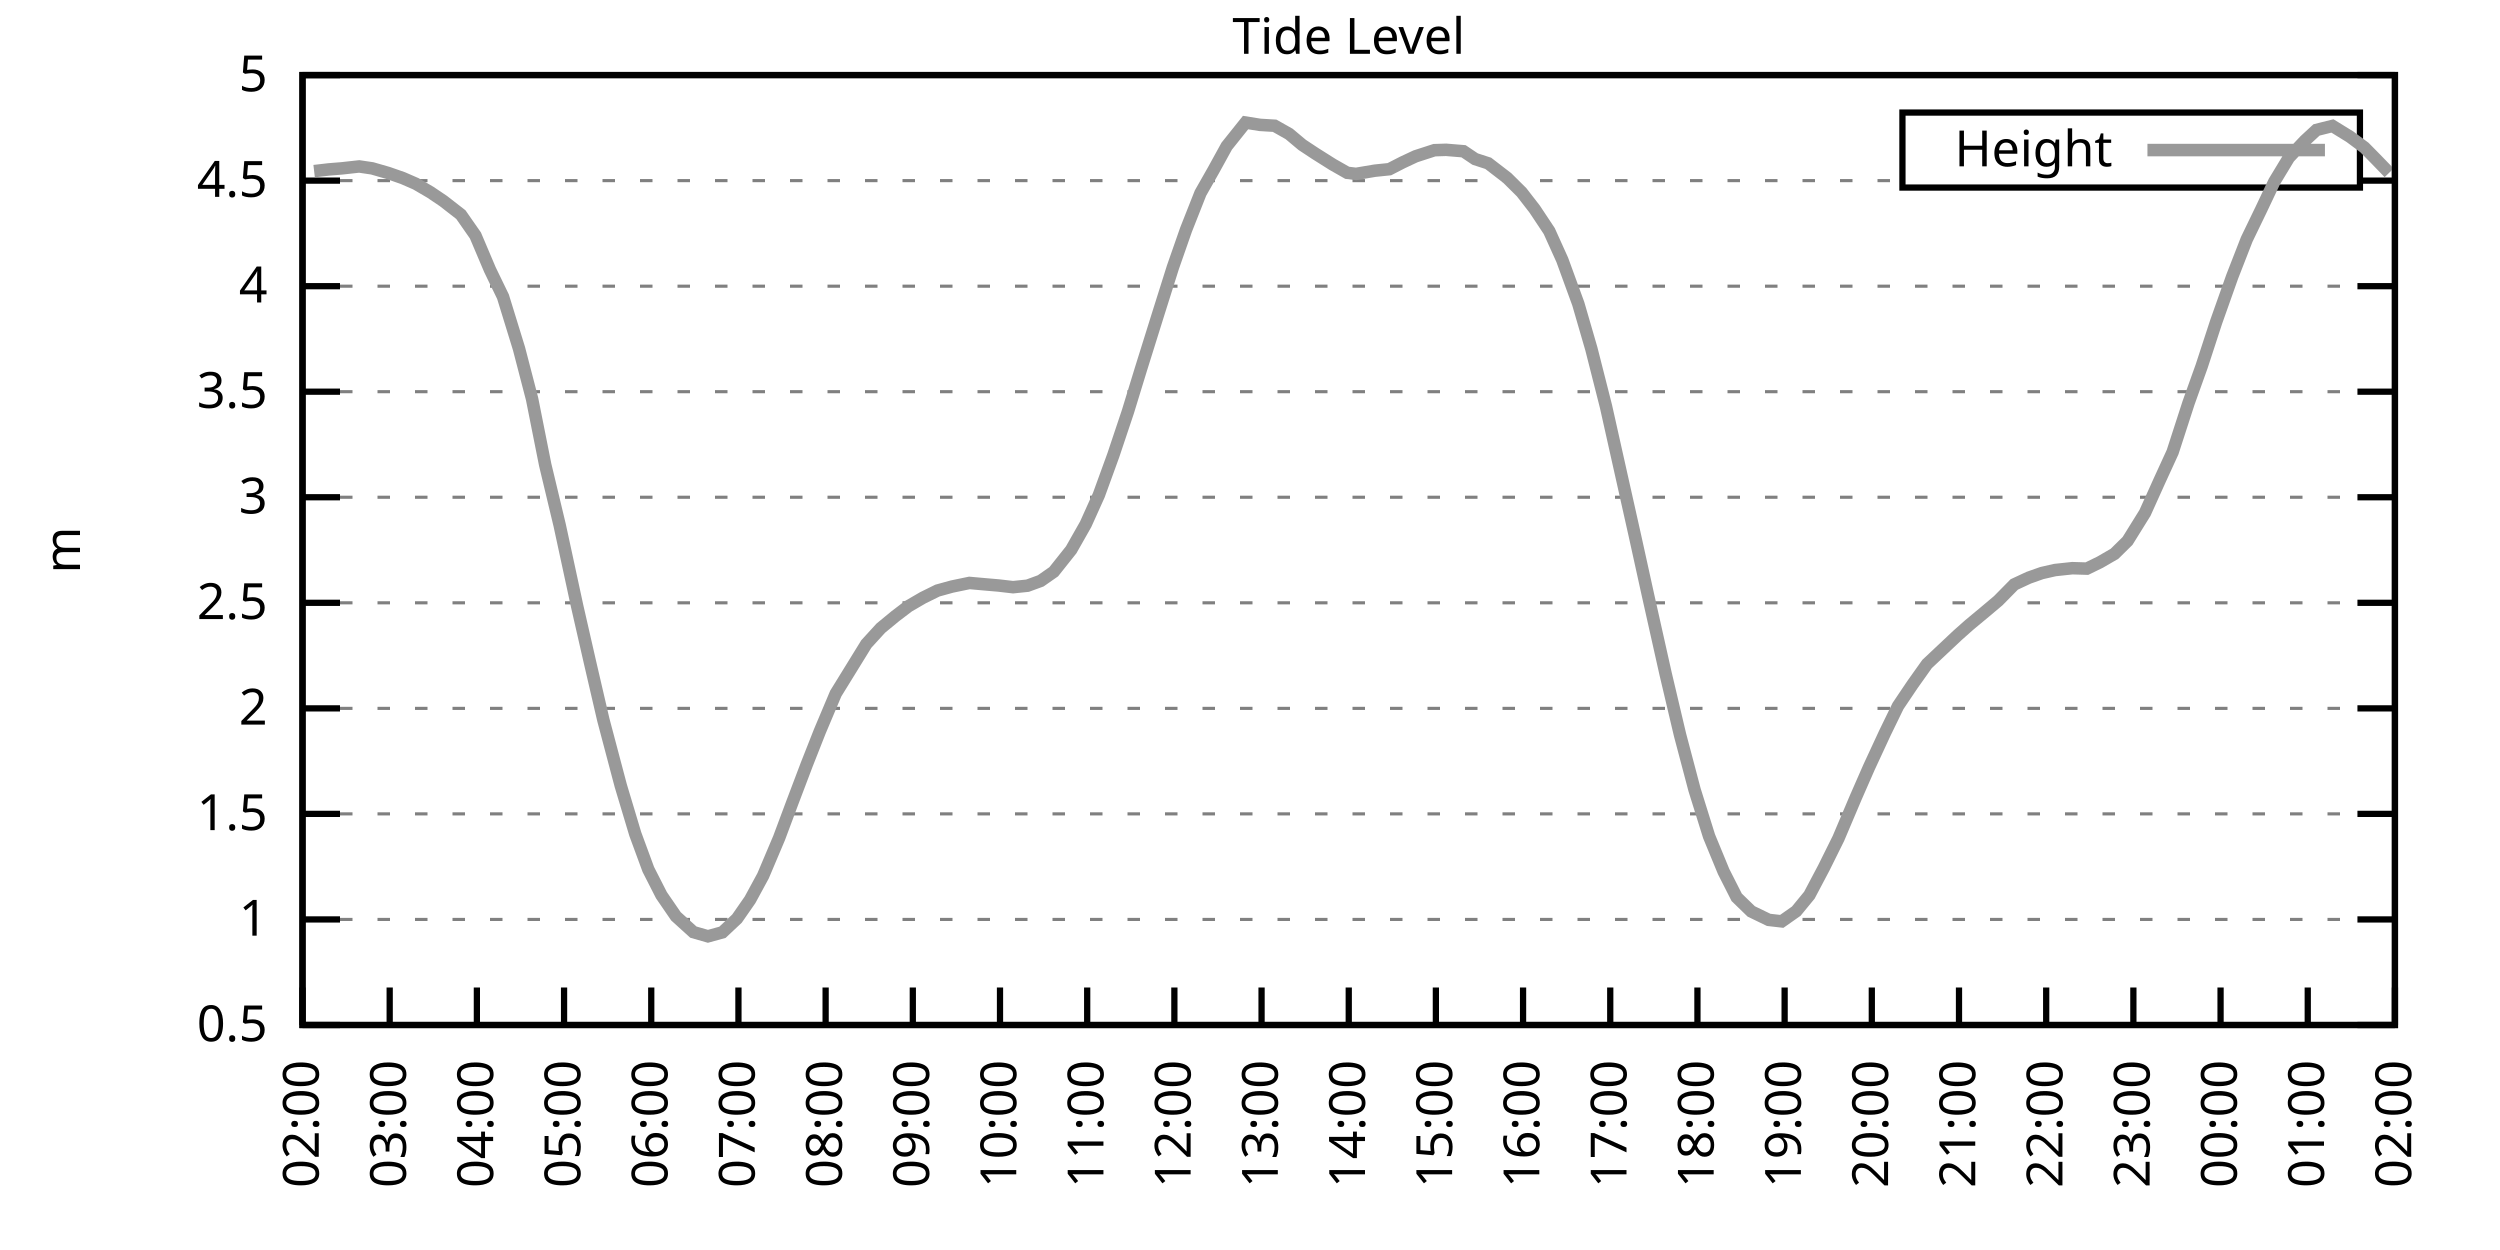
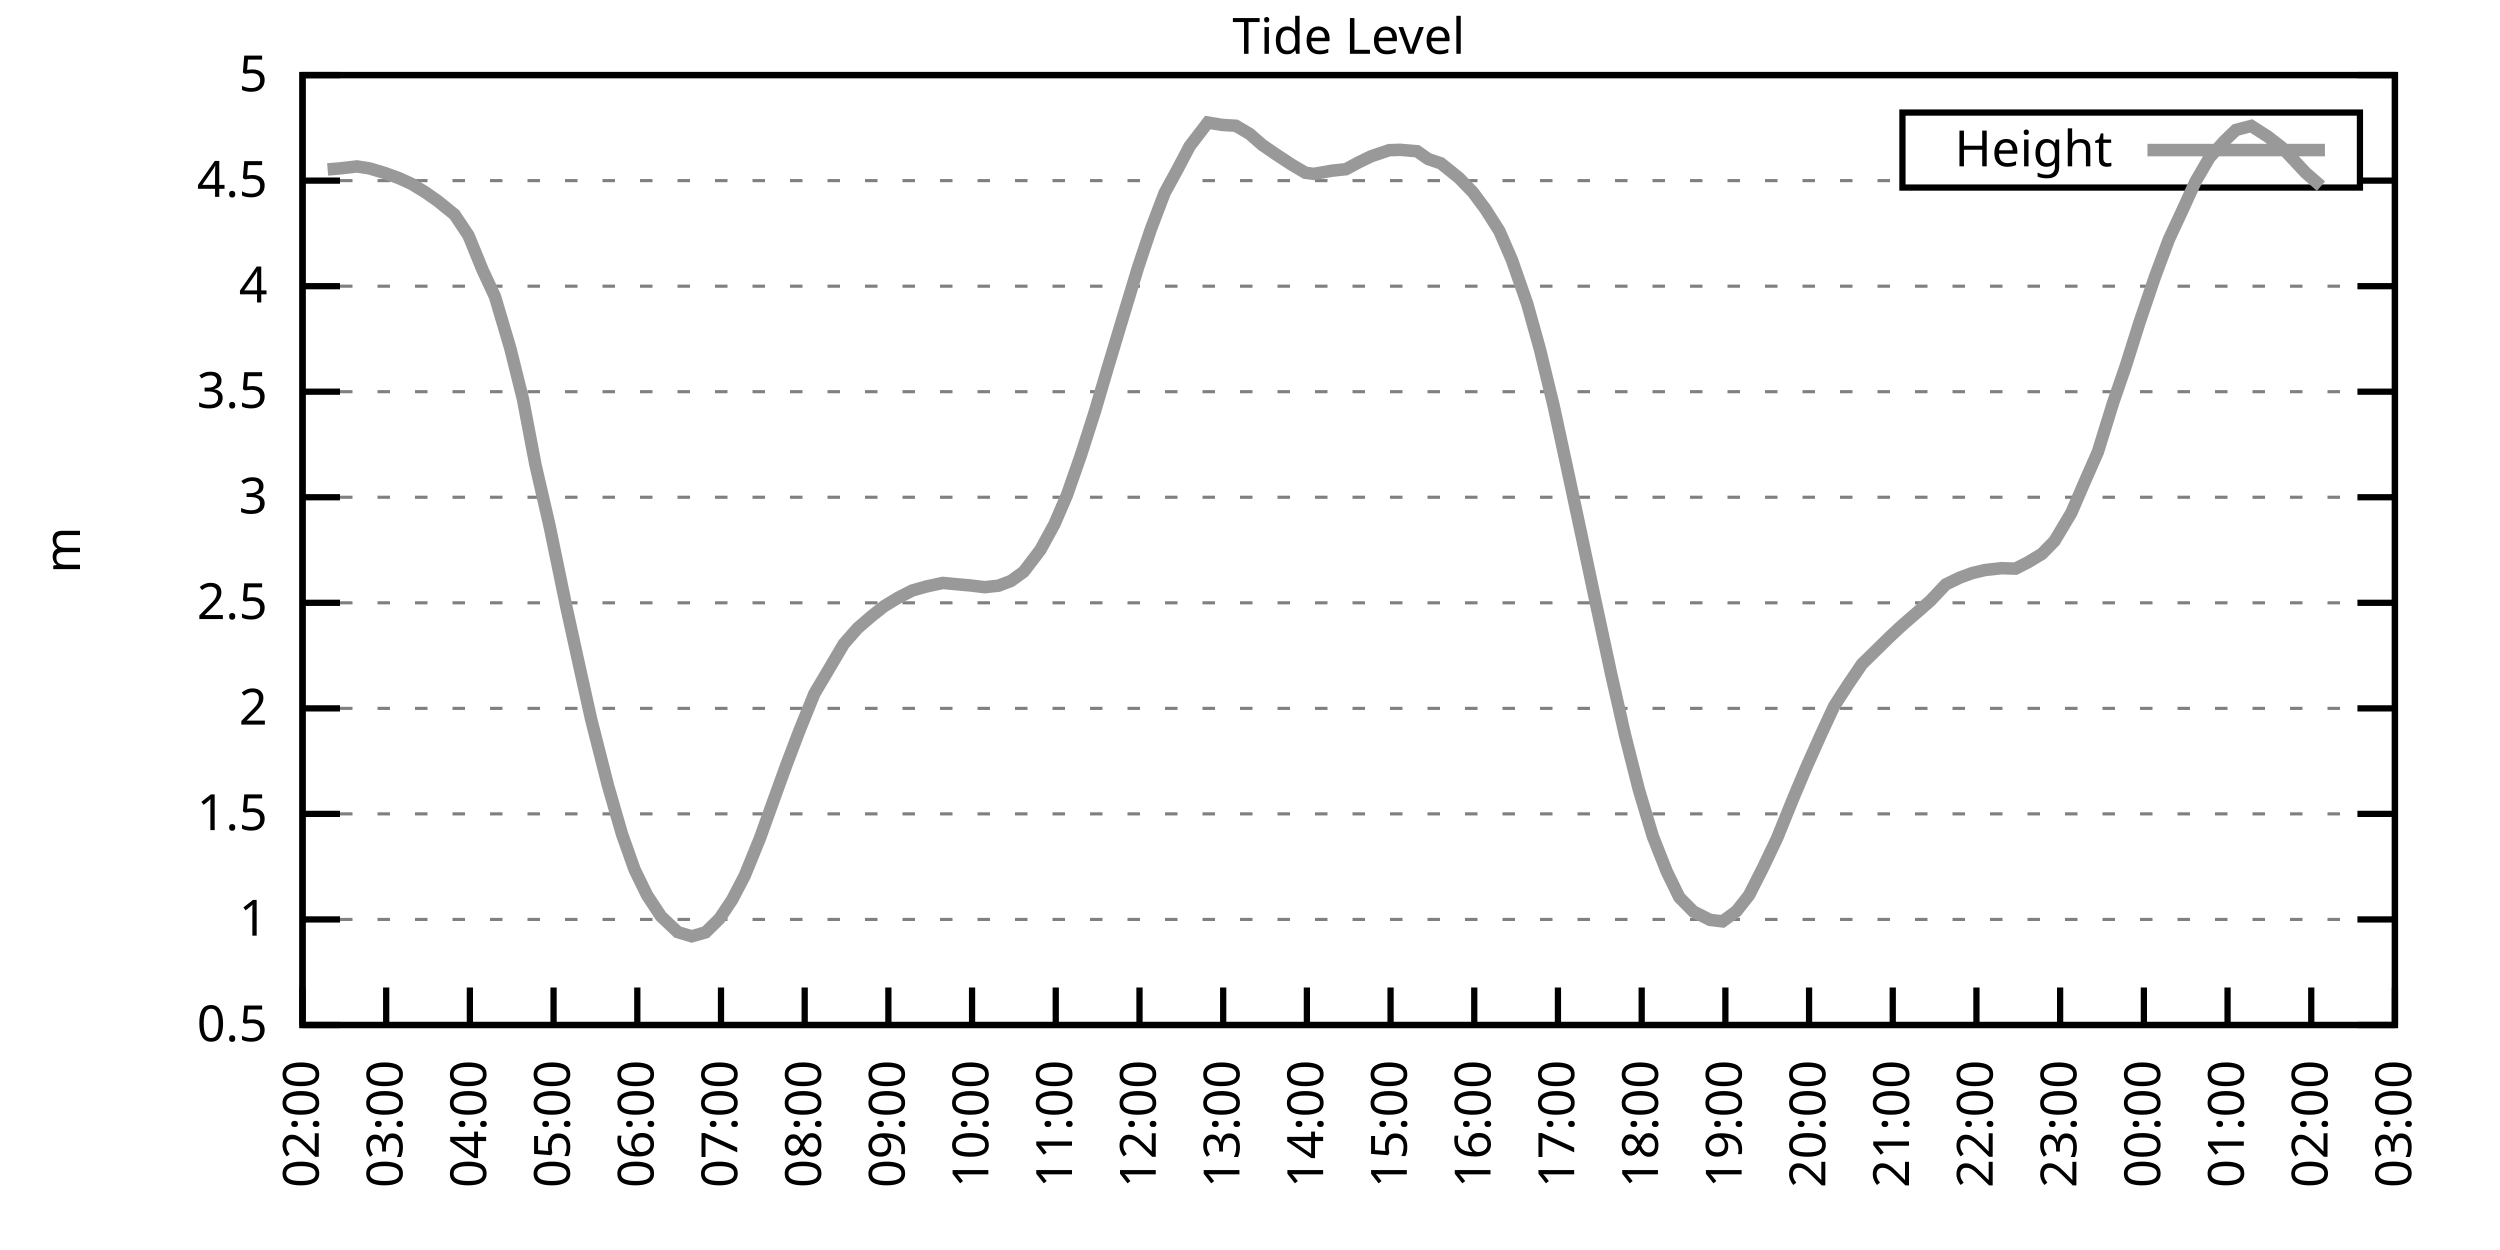
<svg xmlns="http://www.w3.org/2000/svg" xmlns:xlink="http://www.w3.org/1999/xlink" width="400" height="200" viewBox="0 0 400 200">
  <g id="gnuplot_canvas">
    <rect x="0" y="0" width="400" height="200" fill="none" />
    <defs>
      <circle id="gpDot" r="0.5" stroke-width="0.5" stroke="currentColor" />
      <path id="gpPt0" stroke-width="0.333" stroke="currentColor" d="M-1,0 h2 M0,-1 v2" />
      <path id="gpPt1" stroke-width="0.333" stroke="currentColor" d="M-1,-1 L1,1 M1,-1 L-1,1" />
      <path id="gpPt2" stroke-width="0.333" stroke="currentColor" d="M-1,0 L1,0 M0,-1 L0,1 M-1,-1 L1,1 M-1,1 L1,-1" />
      <rect id="gpPt3" stroke-width="0.333" stroke="currentColor" x="-1" y="-1" width="2" height="2" />
      <rect id="gpPt4" stroke-width="0.333" stroke="currentColor" fill="currentColor" x="-1" y="-1" width="2" height="2" />
      <circle id="gpPt5" stroke-width="0.333" stroke="currentColor" cx="0" cy="0" r="1" />
      <use xlink:href="#gpPt5" id="gpPt6" fill="currentColor" stroke="none" />
      <path id="gpPt7" stroke-width="0.333" stroke="currentColor" d="M0,-1.33 L-1.33,0.67 L1.33,0.67 z" />
      <use xlink:href="#gpPt7" id="gpPt8" fill="currentColor" stroke="none" />
      <use xlink:href="#gpPt7" id="gpPt9" stroke="currentColor" transform="rotate(180)" />
      <use xlink:href="#gpPt9" id="gpPt10" fill="currentColor" stroke="none" />
      <use xlink:href="#gpPt3" id="gpPt11" stroke="currentColor" transform="rotate(45)" />
      <use xlink:href="#gpPt11" id="gpPt12" fill="currentColor" stroke="none" />
      <path id="gpPt13" stroke-width="0.333" stroke="currentColor" d="M0,1.330 L1.265,0.411 L0.782,-1.067 L-0.782,-1.076 L-1.265,0.411 z" />
      <use xlink:href="#gpPt13" id="gpPt14" fill="currentColor" stroke="none" />
      <filter id="textbox" filterUnits="objectBoundingBox" x="0" y="0" height="1" width="1">
        <feFlood flood-color="white" flood-opacity="1" result="bgnd" />
        <feComposite in="SourceGraphic" in2="bgnd" operator="atop" />
      </filter>
      <filter id="greybox" filterUnits="objectBoundingBox" x="0" y="0" height="1" width="1">
        <feFlood flood-color="lightgrey" flood-opacity="1" result="grey" />
        <feComposite in="SourceGraphic" in2="grey" operator="atop" />
      </filter>
    </defs>
    <g fill="none" color="white" stroke="currentColor" stroke-width="1.00" stroke-linecap="butt" stroke-linejoin="miter">
</g>
    <g fill="none" color="black" stroke="currentColor" stroke-width="1.00" stroke-linecap="butt" stroke-linejoin="miter">
      <g stroke="none" shape-rendering="crispEdges">
        <polygon fill="rgb(255, 255, 255)" points="48.40,164.00 383.18,164.00 383.18,12.02 48.40,12.02 " />
      </g>
    </g>
    <g fill="none" color="black" stroke="currentColor" stroke-width="1.00" stroke-linecap="butt" stroke-linejoin="miter">
</g>
    <g fill="none" color="black" stroke="black" stroke-width="0.50" stroke-linecap="butt" stroke-linejoin="miter">
</g>
    <g fill="none" color="gray" stroke="currentColor" stroke-width="0.50" stroke-linecap="butt" stroke-linejoin="miter">
      <path stroke="gray" stroke-dasharray="2,4" class="gridline" d="M48.40,164.00 L383.19,164.00  " />
    </g>
    <g fill="none" color="gray" stroke="gray" stroke-width="1.00" stroke-linecap="butt" stroke-linejoin="miter">
</g>
    <g fill="none" color="black" stroke="currentColor" stroke-width="1.00" stroke-linecap="butt" stroke-linejoin="miter">
      <path stroke="black" d="M48.40,164.00 L54.40,164.00 M383.19,164.00 L377.19,164.00  " />
      <g transform="translate(42.80,166.60)" stroke="none" fill="black" font-family="Sans" font-size="8.00" text-anchor="end">
        <text>
          <tspan font-family="Sans"> 0.5</tspan>
        </text>
      </g>
    </g>
    <g fill="none" color="black" stroke="currentColor" stroke-width="1.00" stroke-linecap="butt" stroke-linejoin="miter">
</g>
    <g fill="none" color="black" stroke="black" stroke-width="0.50" stroke-linecap="butt" stroke-linejoin="miter">
</g>
    <g fill="none" color="gray" stroke="currentColor" stroke-width="0.50" stroke-linecap="butt" stroke-linejoin="miter">
      <path stroke="gray" stroke-dasharray="2,4" class="gridline" d="M48.40,147.11 L383.19,147.11  " />
    </g>
    <g fill="none" color="gray" stroke="gray" stroke-width="1.00" stroke-linecap="butt" stroke-linejoin="miter">
</g>
    <g fill="none" color="black" stroke="currentColor" stroke-width="1.00" stroke-linecap="butt" stroke-linejoin="miter">
      <path stroke="black" d="M48.40,147.11 L54.40,147.11 M383.19,147.11 L377.19,147.11  " />
      <g transform="translate(42.80,149.71)" stroke="none" fill="black" font-family="Sans" font-size="8.00" text-anchor="end">
        <text>
          <tspan font-family="Sans"> 1</tspan>
        </text>
      </g>
    </g>
    <g fill="none" color="black" stroke="currentColor" stroke-width="1.00" stroke-linecap="butt" stroke-linejoin="miter">
</g>
    <g fill="none" color="black" stroke="black" stroke-width="0.50" stroke-linecap="butt" stroke-linejoin="miter">
</g>
    <g fill="none" color="gray" stroke="currentColor" stroke-width="0.50" stroke-linecap="butt" stroke-linejoin="miter">
      <path stroke="gray" stroke-dasharray="2,4" class="gridline" d="M48.40,130.22 L383.19,130.22  " />
    </g>
    <g fill="none" color="gray" stroke="gray" stroke-width="1.00" stroke-linecap="butt" stroke-linejoin="miter">
</g>
    <g fill="none" color="black" stroke="currentColor" stroke-width="1.00" stroke-linecap="butt" stroke-linejoin="miter">
      <path stroke="black" d="M48.40,130.22 L54.40,130.22 M383.19,130.22 L377.19,130.22  " />
      <g transform="translate(42.80,132.82)" stroke="none" fill="black" font-family="Sans" font-size="8.00" text-anchor="end">
        <text>
          <tspan font-family="Sans"> 1.5</tspan>
        </text>
      </g>
    </g>
    <g fill="none" color="black" stroke="currentColor" stroke-width="1.00" stroke-linecap="butt" stroke-linejoin="miter">
</g>
    <g fill="none" color="black" stroke="black" stroke-width="0.50" stroke-linecap="butt" stroke-linejoin="miter">
</g>
    <g fill="none" color="gray" stroke="currentColor" stroke-width="0.50" stroke-linecap="butt" stroke-linejoin="miter">
      <path stroke="gray" stroke-dasharray="2,4" class="gridline" d="M48.40,113.34 L383.19,113.34  " />
    </g>
    <g fill="none" color="gray" stroke="gray" stroke-width="1.00" stroke-linecap="butt" stroke-linejoin="miter">
</g>
    <g fill="none" color="black" stroke="currentColor" stroke-width="1.00" stroke-linecap="butt" stroke-linejoin="miter">
      <path stroke="black" d="M48.40,113.34 L54.40,113.34 M383.19,113.34 L377.19,113.34  " />
      <g transform="translate(42.80,115.94)" stroke="none" fill="black" font-family="Sans" font-size="8.00" text-anchor="end">
        <text>
          <tspan font-family="Sans"> 2</tspan>
        </text>
      </g>
    </g>
    <g fill="none" color="black" stroke="currentColor" stroke-width="1.00" stroke-linecap="butt" stroke-linejoin="miter">
</g>
    <g fill="none" color="black" stroke="black" stroke-width="0.50" stroke-linecap="butt" stroke-linejoin="miter">
</g>
    <g fill="none" color="gray" stroke="currentColor" stroke-width="0.50" stroke-linecap="butt" stroke-linejoin="miter">
      <path stroke="gray" stroke-dasharray="2,4" class="gridline" d="M48.40,96.45 L383.19,96.45  " />
    </g>
    <g fill="none" color="gray" stroke="gray" stroke-width="1.00" stroke-linecap="butt" stroke-linejoin="miter">
</g>
    <g fill="none" color="black" stroke="currentColor" stroke-width="1.00" stroke-linecap="butt" stroke-linejoin="miter">
      <path stroke="black" d="M48.40,96.45 L54.40,96.45 M383.19,96.45 L377.19,96.45  " />
      <g transform="translate(42.80,99.05)" stroke="none" fill="black" font-family="Sans" font-size="8.00" text-anchor="end">
        <text>
          <tspan font-family="Sans"> 2.5</tspan>
        </text>
      </g>
    </g>
    <g fill="none" color="black" stroke="currentColor" stroke-width="1.00" stroke-linecap="butt" stroke-linejoin="miter">
</g>
    <g fill="none" color="black" stroke="black" stroke-width="0.50" stroke-linecap="butt" stroke-linejoin="miter">
</g>
    <g fill="none" color="gray" stroke="currentColor" stroke-width="0.50" stroke-linecap="butt" stroke-linejoin="miter">
      <path stroke="gray" stroke-dasharray="2,4" class="gridline" d="M48.40,79.56 L383.19,79.56  " />
    </g>
    <g fill="none" color="gray" stroke="gray" stroke-width="1.00" stroke-linecap="butt" stroke-linejoin="miter">
</g>
    <g fill="none" color="black" stroke="currentColor" stroke-width="1.00" stroke-linecap="butt" stroke-linejoin="miter">
      <path stroke="black" d="M48.40,79.56 L54.40,79.56 M383.19,79.56 L377.19,79.56  " />
      <g transform="translate(42.80,82.16)" stroke="none" fill="black" font-family="Sans" font-size="8.00" text-anchor="end">
        <text>
          <tspan font-family="Sans"> 3</tspan>
        </text>
      </g>
    </g>
    <g fill="none" color="black" stroke="currentColor" stroke-width="1.00" stroke-linecap="butt" stroke-linejoin="miter">
</g>
    <g fill="none" color="black" stroke="black" stroke-width="0.50" stroke-linecap="butt" stroke-linejoin="miter">
</g>
    <g fill="none" color="gray" stroke="currentColor" stroke-width="0.50" stroke-linecap="butt" stroke-linejoin="miter">
      <path stroke="gray" stroke-dasharray="2,4" class="gridline" d="M48.40,62.67 L383.19,62.67  " />
    </g>
    <g fill="none" color="gray" stroke="gray" stroke-width="1.00" stroke-linecap="butt" stroke-linejoin="miter">
</g>
    <g fill="none" color="black" stroke="currentColor" stroke-width="1.00" stroke-linecap="butt" stroke-linejoin="miter">
      <path stroke="black" d="M48.40,62.67 L54.40,62.67 M383.19,62.67 L377.19,62.67  " />
      <g transform="translate(42.80,65.27)" stroke="none" fill="black" font-family="Sans" font-size="8.00" text-anchor="end">
        <text>
          <tspan font-family="Sans"> 3.5</tspan>
        </text>
      </g>
    </g>
    <g fill="none" color="black" stroke="currentColor" stroke-width="1.00" stroke-linecap="butt" stroke-linejoin="miter">
</g>
    <g fill="none" color="black" stroke="black" stroke-width="0.50" stroke-linecap="butt" stroke-linejoin="miter">
</g>
    <g fill="none" color="gray" stroke="currentColor" stroke-width="0.50" stroke-linecap="butt" stroke-linejoin="miter">
      <path stroke="gray" stroke-dasharray="2,4" class="gridline" d="M48.40,45.79 L383.19,45.79  " />
    </g>
    <g fill="none" color="gray" stroke="gray" stroke-width="1.00" stroke-linecap="butt" stroke-linejoin="miter">
</g>
    <g fill="none" color="black" stroke="currentColor" stroke-width="1.00" stroke-linecap="butt" stroke-linejoin="miter">
      <path stroke="black" d="M48.40,45.79 L54.40,45.79 M383.19,45.79 L377.19,45.79  " />
      <g transform="translate(42.80,48.39)" stroke="none" fill="black" font-family="Sans" font-size="8.00" text-anchor="end">
        <text>
          <tspan font-family="Sans"> 4</tspan>
        </text>
      </g>
    </g>
    <g fill="none" color="black" stroke="currentColor" stroke-width="1.00" stroke-linecap="butt" stroke-linejoin="miter">
</g>
    <g fill="none" color="black" stroke="black" stroke-width="0.50" stroke-linecap="butt" stroke-linejoin="miter">
</g>
    <g fill="none" color="gray" stroke="currentColor" stroke-width="0.50" stroke-linecap="butt" stroke-linejoin="miter">
      <path stroke="gray" stroke-dasharray="2,4" class="gridline" d="M48.40,28.90 L304.39,28.90 M377.59,28.90 L383.19,28.90  " />
    </g>
    <g fill="none" color="gray" stroke="gray" stroke-width="1.00" stroke-linecap="butt" stroke-linejoin="miter">
</g>
    <g fill="none" color="black" stroke="currentColor" stroke-width="1.00" stroke-linecap="butt" stroke-linejoin="miter">
      <path stroke="black" d="M48.40,28.90 L54.40,28.90 M383.19,28.90 L377.19,28.90  " />
      <g transform="translate(42.80,31.50)" stroke="none" fill="black" font-family="Sans" font-size="8.00" text-anchor="end">
        <text>
          <tspan font-family="Sans"> 4.5</tspan>
        </text>
      </g>
    </g>
    <g fill="none" color="black" stroke="currentColor" stroke-width="1.00" stroke-linecap="butt" stroke-linejoin="miter">
</g>
    <g fill="none" color="black" stroke="black" stroke-width="0.50" stroke-linecap="butt" stroke-linejoin="miter">
</g>
    <g fill="none" color="gray" stroke="currentColor" stroke-width="0.50" stroke-linecap="butt" stroke-linejoin="miter">
      <path stroke="gray" stroke-dasharray="2,4" class="gridline" d="M48.40,12.01 L383.19,12.01  " />
    </g>
    <g fill="none" color="gray" stroke="gray" stroke-width="1.00" stroke-linecap="butt" stroke-linejoin="miter">
</g>
    <g fill="none" color="black" stroke="currentColor" stroke-width="1.00" stroke-linecap="butt" stroke-linejoin="miter">
      <path stroke="black" d="M48.40,12.01 L54.40,12.01 M383.19,12.01 L377.19,12.01  " />
      <g transform="translate(42.80,14.61)" stroke="none" fill="black" font-family="Sans" font-size="8.00" text-anchor="end">
        <text>
          <tspan font-family="Sans"> 5</tspan>
        </text>
      </g>
    </g>
    <g fill="none" color="black" stroke="currentColor" stroke-width="1.00" stroke-linecap="butt" stroke-linejoin="miter">
      <path stroke="black" d="M48.40,164.00 L48.40,158.00  " />
      <g transform="translate(51.00,169.60) rotate(270.00)" stroke="none" fill="black" font-family="Sans" font-size="8.00" text-anchor="end">
        <text>
          <tspan font-family="Sans">02:00</tspan>
        </text>
      </g>
    </g>
    <g fill="none" color="black" stroke="currentColor" stroke-width="1.00" stroke-linecap="butt" stroke-linejoin="miter">
-       <path stroke="black" d="M62.35,164.00 L62.35,158.00  " />
-       <g transform="translate(64.95,169.60) rotate(270.00)" stroke="none" fill="black" font-family="Sans" font-size="8.00" text-anchor="end">
+       <path stroke="black" d="M61.79,164.00 L61.79,158.00  " />
+       <g transform="translate(64.39,169.60) rotate(270.00)" stroke="none" fill="black" font-family="Sans" font-size="8.00" text-anchor="end">
        <text>
          <tspan font-family="Sans">03:00</tspan>
        </text>
      </g>
    </g>
    <g fill="none" color="black" stroke="currentColor" stroke-width="1.00" stroke-linecap="butt" stroke-linejoin="miter">
-       <path stroke="black" d="M76.30,164.00 L76.30,158.00  " />
-       <g transform="translate(78.90,169.60) rotate(270.00)" stroke="none" fill="black" font-family="Sans" font-size="8.00" text-anchor="end">
+       <path stroke="black" d="M75.18,164.00 L75.18,158.00  " />
+       <g transform="translate(77.78,169.60) rotate(270.00)" stroke="none" fill="black" font-family="Sans" font-size="8.00" text-anchor="end">
        <text>
          <tspan font-family="Sans">04:00</tspan>
        </text>
      </g>
    </g>
    <g fill="none" color="black" stroke="currentColor" stroke-width="1.00" stroke-linecap="butt" stroke-linejoin="miter">
-       <path stroke="black" d="M90.25,164.00 L90.25,158.00  " />
-       <g transform="translate(92.85,169.60) rotate(270.00)" stroke="none" fill="black" font-family="Sans" font-size="8.00" text-anchor="end">
+       <path stroke="black" d="M88.57,164.00 L88.57,158.00  " />
+       <g transform="translate(91.17,169.60) rotate(270.00)" stroke="none" fill="black" font-family="Sans" font-size="8.00" text-anchor="end">
        <text>
          <tspan font-family="Sans">05:00</tspan>
        </text>
      </g>
    </g>
    <g fill="none" color="black" stroke="currentColor" stroke-width="1.00" stroke-linecap="butt" stroke-linejoin="miter">
-       <path stroke="black" d="M104.20,164.00 L104.20,158.00  " />
-       <g transform="translate(106.80,169.60) rotate(270.00)" stroke="none" fill="black" font-family="Sans" font-size="8.00" text-anchor="end">
+       <path stroke="black" d="M101.97,164.00 L101.97,158.00  " />
+       <g transform="translate(104.57,169.60) rotate(270.00)" stroke="none" fill="black" font-family="Sans" font-size="8.00" text-anchor="end">
        <text>
          <tspan font-family="Sans">06:00</tspan>
        </text>
      </g>
    </g>
    <g fill="none" color="black" stroke="currentColor" stroke-width="1.00" stroke-linecap="butt" stroke-linejoin="miter">
-       <path stroke="black" d="M118.15,164.00 L118.15,158.00  " />
-       <g transform="translate(120.75,169.60) rotate(270.00)" stroke="none" fill="black" font-family="Sans" font-size="8.00" text-anchor="end">
+       <path stroke="black" d="M115.36,164.00 L115.36,158.00  " />
+       <g transform="translate(117.96,169.60) rotate(270.00)" stroke="none" fill="black" font-family="Sans" font-size="8.00" text-anchor="end">
        <text>
          <tspan font-family="Sans">07:00</tspan>
        </text>
      </g>
    </g>
    <g fill="none" color="black" stroke="currentColor" stroke-width="1.00" stroke-linecap="butt" stroke-linejoin="miter">
-       <path stroke="black" d="M132.10,164.00 L132.10,158.00  " />
-       <g transform="translate(134.70,169.60) rotate(270.00)" stroke="none" fill="black" font-family="Sans" font-size="8.00" text-anchor="end">
+       <path stroke="black" d="M128.75,164.00 L128.75,158.00  " />
+       <g transform="translate(131.35,169.60) rotate(270.00)" stroke="none" fill="black" font-family="Sans" font-size="8.00" text-anchor="end">
        <text>
          <tspan font-family="Sans">08:00</tspan>
        </text>
      </g>
    </g>
    <g fill="none" color="black" stroke="currentColor" stroke-width="1.00" stroke-linecap="butt" stroke-linejoin="miter">
-       <path stroke="black" d="M146.05,164.00 L146.05,158.00  " />
-       <g transform="translate(148.65,169.60) rotate(270.00)" stroke="none" fill="black" font-family="Sans" font-size="8.00" text-anchor="end">
+       <path stroke="black" d="M142.14,164.00 L142.14,158.00  " />
+       <g transform="translate(144.74,169.60) rotate(270.00)" stroke="none" fill="black" font-family="Sans" font-size="8.00" text-anchor="end">
        <text>
          <tspan font-family="Sans">09:00</tspan>
        </text>
      </g>
    </g>
    <g fill="none" color="black" stroke="currentColor" stroke-width="1.00" stroke-linecap="butt" stroke-linejoin="miter">
-       <path stroke="black" d="M160.00,164.00 L160.00,158.00  " />
-       <g transform="translate(162.60,169.60) rotate(270.00)" stroke="none" fill="black" font-family="Sans" font-size="8.00" text-anchor="end">
+       <path stroke="black" d="M155.53,164.00 L155.53,158.00  " />
+       <g transform="translate(158.13,169.60) rotate(270.00)" stroke="none" fill="black" font-family="Sans" font-size="8.00" text-anchor="end">
        <text>
          <tspan font-family="Sans">10:00</tspan>
        </text>
      </g>
    </g>
    <g fill="none" color="black" stroke="currentColor" stroke-width="1.00" stroke-linecap="butt" stroke-linejoin="miter">
-       <path stroke="black" d="M173.95,164.00 L173.95,158.00  " />
-       <g transform="translate(176.55,169.60) rotate(270.00)" stroke="none" fill="black" font-family="Sans" font-size="8.00" text-anchor="end">
+       <path stroke="black" d="M168.92,164.00 L168.92,158.00  " />
+       <g transform="translate(171.52,169.60) rotate(270.00)" stroke="none" fill="black" font-family="Sans" font-size="8.00" text-anchor="end">
        <text>
          <tspan font-family="Sans">11:00</tspan>
        </text>
      </g>
    </g>
    <g fill="none" color="black" stroke="currentColor" stroke-width="1.00" stroke-linecap="butt" stroke-linejoin="miter">
-       <path stroke="black" d="M187.90,164.00 L187.90,158.00  " />
-       <g transform="translate(190.50,169.60) rotate(270.00)" stroke="none" fill="black" font-family="Sans" font-size="8.00" text-anchor="end">
+       <path stroke="black" d="M182.32,164.00 L182.32,158.00  " />
+       <g transform="translate(184.92,169.60) rotate(270.00)" stroke="none" fill="black" font-family="Sans" font-size="8.00" text-anchor="end">
        <text>
          <tspan font-family="Sans">12:00</tspan>
        </text>
      </g>
    </g>
    <g fill="none" color="black" stroke="currentColor" stroke-width="1.00" stroke-linecap="butt" stroke-linejoin="miter">
-       <path stroke="black" d="M201.85,164.00 L201.85,158.00  " />
-       <g transform="translate(204.45,169.60) rotate(270.00)" stroke="none" fill="black" font-family="Sans" font-size="8.00" text-anchor="end">
+       <path stroke="black" d="M195.71,164.00 L195.71,158.00  " />
+       <g transform="translate(198.31,169.60) rotate(270.00)" stroke="none" fill="black" font-family="Sans" font-size="8.00" text-anchor="end">
        <text>
          <tspan font-family="Sans">13:00</tspan>
        </text>
      </g>
    </g>
    <g fill="none" color="black" stroke="currentColor" stroke-width="1.00" stroke-linecap="butt" stroke-linejoin="miter">
-       <path stroke="black" d="M215.80,164.00 L215.80,158.00  " />
-       <g transform="translate(218.40,169.60) rotate(270.00)" stroke="none" fill="black" font-family="Sans" font-size="8.00" text-anchor="end">
+       <path stroke="black" d="M209.10,164.00 L209.10,158.00  " />
+       <g transform="translate(211.70,169.60) rotate(270.00)" stroke="none" fill="black" font-family="Sans" font-size="8.00" text-anchor="end">
        <text>
          <tspan font-family="Sans">14:00</tspan>
        </text>
      </g>
    </g>
    <g fill="none" color="black" stroke="currentColor" stroke-width="1.00" stroke-linecap="butt" stroke-linejoin="miter">
-       <path stroke="black" d="M229.74,164.00 L229.74,158.00  " />
-       <g transform="translate(232.34,169.60) rotate(270.00)" stroke="none" fill="black" font-family="Sans" font-size="8.00" text-anchor="end">
+       <path stroke="black" d="M222.49,164.00 L222.49,158.00  " />
+       <g transform="translate(225.09,169.60) rotate(270.00)" stroke="none" fill="black" font-family="Sans" font-size="8.00" text-anchor="end">
        <text>
          <tspan font-family="Sans">15:00</tspan>
        </text>
      </g>
    </g>
    <g fill="none" color="black" stroke="currentColor" stroke-width="1.00" stroke-linecap="butt" stroke-linejoin="miter">
-       <path stroke="black" d="M243.69,164.00 L243.69,158.00  " />
-       <g transform="translate(246.29,169.60) rotate(270.00)" stroke="none" fill="black" font-family="Sans" font-size="8.00" text-anchor="end">
+       <path stroke="black" d="M235.88,164.00 L235.88,158.00  " />
+       <g transform="translate(238.48,169.60) rotate(270.00)" stroke="none" fill="black" font-family="Sans" font-size="8.00" text-anchor="end">
        <text>
          <tspan font-family="Sans">16:00</tspan>
        </text>
      </g>
    </g>
    <g fill="none" color="black" stroke="currentColor" stroke-width="1.00" stroke-linecap="butt" stroke-linejoin="miter">
-       <path stroke="black" d="M257.64,164.00 L257.64,158.00  " />
-       <g transform="translate(260.24,169.60) rotate(270.00)" stroke="none" fill="black" font-family="Sans" font-size="8.00" text-anchor="end">
+       <path stroke="black" d="M249.27,164.00 L249.27,158.00  " />
+       <g transform="translate(251.87,169.60) rotate(270.00)" stroke="none" fill="black" font-family="Sans" font-size="8.00" text-anchor="end">
        <text>
          <tspan font-family="Sans">17:00</tspan>
        </text>
      </g>
    </g>
    <g fill="none" color="black" stroke="currentColor" stroke-width="1.00" stroke-linecap="butt" stroke-linejoin="miter">
-       <path stroke="black" d="M271.59,164.00 L271.59,158.00  " />
-       <g transform="translate(274.19,169.60) rotate(270.00)" stroke="none" fill="black" font-family="Sans" font-size="8.00" text-anchor="end">
+       <path stroke="black" d="M262.67,164.00 L262.67,158.00  " />
+       <g transform="translate(265.27,169.60) rotate(270.00)" stroke="none" fill="black" font-family="Sans" font-size="8.00" text-anchor="end">
        <text>
          <tspan font-family="Sans">18:00</tspan>
        </text>
      </g>
    </g>
    <g fill="none" color="black" stroke="currentColor" stroke-width="1.00" stroke-linecap="butt" stroke-linejoin="miter">
-       <path stroke="black" d="M285.54,164.00 L285.54,158.00  " />
-       <g transform="translate(288.14,169.60) rotate(270.00)" stroke="none" fill="black" font-family="Sans" font-size="8.00" text-anchor="end">
+       <path stroke="black" d="M276.06,164.00 L276.06,158.00  " />
+       <g transform="translate(278.66,169.60) rotate(270.00)" stroke="none" fill="black" font-family="Sans" font-size="8.00" text-anchor="end">
        <text>
          <tspan font-family="Sans">19:00</tspan>
        </text>
      </g>
    </g>
    <g fill="none" color="black" stroke="currentColor" stroke-width="1.00" stroke-linecap="butt" stroke-linejoin="miter">
-       <path stroke="black" d="M299.49,164.00 L299.49,158.00  " />
-       <g transform="translate(302.09,169.60) rotate(270.00)" stroke="none" fill="black" font-family="Sans" font-size="8.00" text-anchor="end">
+       <path stroke="black" d="M289.45,164.00 L289.45,158.00  " />
+       <g transform="translate(292.05,169.60) rotate(270.00)" stroke="none" fill="black" font-family="Sans" font-size="8.00" text-anchor="end">
        <text>
          <tspan font-family="Sans">20:00</tspan>
        </text>
      </g>
    </g>
    <g fill="none" color="black" stroke="currentColor" stroke-width="1.00" stroke-linecap="butt" stroke-linejoin="miter">
-       <path stroke="black" d="M313.44,164.00 L313.44,158.00  " />
-       <g transform="translate(316.04,169.60) rotate(270.00)" stroke="none" fill="black" font-family="Sans" font-size="8.00" text-anchor="end">
+       <path stroke="black" d="M302.84,164.00 L302.84,158.00  " />
+       <g transform="translate(305.44,169.60) rotate(270.00)" stroke="none" fill="black" font-family="Sans" font-size="8.00" text-anchor="end">
        <text>
          <tspan font-family="Sans">21:00</tspan>
        </text>
      </g>
    </g>
    <g fill="none" color="black" stroke="currentColor" stroke-width="1.00" stroke-linecap="butt" stroke-linejoin="miter">
-       <path stroke="black" d="M327.39,164.00 L327.39,158.00  " />
-       <g transform="translate(329.99,169.60) rotate(270.00)" stroke="none" fill="black" font-family="Sans" font-size="8.00" text-anchor="end">
+       <path stroke="black" d="M316.23,164.00 L316.23,158.00  " />
+       <g transform="translate(318.83,169.60) rotate(270.00)" stroke="none" fill="black" font-family="Sans" font-size="8.00" text-anchor="end">
        <text>
          <tspan font-family="Sans">22:00</tspan>
        </text>
      </g>
    </g>
    <g fill="none" color="black" stroke="currentColor" stroke-width="1.00" stroke-linecap="butt" stroke-linejoin="miter">
-       <path stroke="black" d="M341.34,164.00 L341.34,158.00  " />
-       <g transform="translate(343.94,169.60) rotate(270.00)" stroke="none" fill="black" font-family="Sans" font-size="8.00" text-anchor="end">
+       <path stroke="black" d="M329.62,164.00 L329.62,158.00  " />
+       <g transform="translate(332.22,169.60) rotate(270.00)" stroke="none" fill="black" font-family="Sans" font-size="8.00" text-anchor="end">
        <text>
          <tspan font-family="Sans">23:00</tspan>
        </text>
      </g>
    </g>
    <g fill="none" color="black" stroke="currentColor" stroke-width="1.00" stroke-linecap="butt" stroke-linejoin="miter">
-       <path stroke="black" d="M355.29,164.00 L355.29,158.00  " />
-       <g transform="translate(357.89,169.60) rotate(270.00)" stroke="none" fill="black" font-family="Sans" font-size="8.00" text-anchor="end">
+       <path stroke="black" d="M343.02,164.00 L343.02,158.00  " />
+       <g transform="translate(345.62,169.60) rotate(270.00)" stroke="none" fill="black" font-family="Sans" font-size="8.00" text-anchor="end">
        <text>
          <tspan font-family="Sans">00:00</tspan>
        </text>
      </g>
    </g>
    <g fill="none" color="black" stroke="currentColor" stroke-width="1.00" stroke-linecap="butt" stroke-linejoin="miter">
-       <path stroke="black" d="M369.24,164.00 L369.24,158.00  " />
-       <g transform="translate(371.84,169.60) rotate(270.00)" stroke="none" fill="black" font-family="Sans" font-size="8.00" text-anchor="end">
+       <path stroke="black" d="M356.41,164.00 L356.41,158.00  " />
+       <g transform="translate(359.01,169.60) rotate(270.00)" stroke="none" fill="black" font-family="Sans" font-size="8.00" text-anchor="end">
        <text>
          <tspan font-family="Sans">01:00</tspan>
+         </text>
+       </g>
+     </g>
+     <g fill="none" color="black" stroke="currentColor" stroke-width="1.00" stroke-linecap="butt" stroke-linejoin="miter">
+       <path stroke="black" d="M369.80,164.00 L369.80,158.00  " />
+       <g transform="translate(372.40,169.60) rotate(270.00)" stroke="none" fill="black" font-family="Sans" font-size="8.00" text-anchor="end">
+         <text>
+           <tspan font-family="Sans">02:00</tspan>
        </text>
      </g>
    </g>
    <g fill="none" color="black" stroke="currentColor" stroke-width="1.00" stroke-linecap="butt" stroke-linejoin="miter">
      <path stroke="black" d="M383.19,164.00 L383.19,158.00  " />
      <g transform="translate(385.79,169.60) rotate(270.00)" stroke="none" fill="black" font-family="Sans" font-size="8.00" text-anchor="end">
        <text>
-           <tspan font-family="Sans">02:00</tspan>
+           <tspan font-family="Sans">03:00</tspan>
        </text>
      </g>
    </g>
    <g fill="none" color="black" stroke="currentColor" stroke-width="1.00" stroke-linecap="butt" stroke-linejoin="miter">
</g>
    <g fill="none" color="black" stroke="currentColor" stroke-width="1.00" stroke-linecap="butt" stroke-linejoin="miter">
      <path stroke="black" d="M48.40,12.01 L48.40,164.00 L383.19,164.00 L383.19,12.01 L48.40,12.01 Z  " />
    </g>
    <g fill="none" color="black" stroke="currentColor" stroke-width="1.00" stroke-linecap="butt" stroke-linejoin="miter">
</g>
    <g fill="none" color="black" stroke="currentColor" stroke-width="1.00" stroke-linecap="butt" stroke-linejoin="miter">
      <path stroke="black" d="M304.39,30.01 L304.39,18.01 L377.59,18.01 L377.59,30.01 L304.39,30.01 Z  " />
    </g>
    <g id="Tide_level_plot_1">
      <g fill="none" color="white" stroke="black" stroke-width="2.00" stroke-linecap="butt" stroke-linejoin="miter">
</g>
      <g fill="none" color="black" stroke="currentColor" stroke-width="2.00" stroke-linecap="butt" stroke-linejoin="miter">
        <g transform="translate(337.99,26.61)" stroke="none" fill="black" font-family="Sans" font-size="8.00" text-anchor="end">
          <text>
            <tspan font-family="Sans">Height</tspan>
          </text>
        </g>
      </g>
      <g fill="none" color="black" stroke="currentColor" stroke-width="2.00" stroke-linecap="butt" stroke-linejoin="miter">
-         <path stroke="rgb(153, 153, 153)" d="M343.59,24.01 L371.99,24.01 M50.26,27.38 L52.58,27.11 L54.68,26.94 L57.47,26.63 L59.56,26.94 L62.12,27.68   L64.44,28.49 L66.53,29.40 L68.86,30.76 L70.95,32.17 L73.74,34.34 L76.07,37.68 L78.39,43.15 L80.48,47.47   L83.04,55.78 L85.13,63.82 L87.23,74.36 L89.55,84.05 L92.34,96.96 L94.43,106.11 L96.53,115.16 L99.32,125.70   L101.64,133.43 L103.73,139.11 L105.83,143.23 L108.15,146.61 L110.94,149.14 L113.27,149.81 L115.59,149.17 L117.92,146.98   L120.01,143.97 L122.10,140.12 L124.66,134.07 L126.75,128.47 L129.08,122.32 L131.17,117.02 L133.72,110.97 L136.28,106.82   L138.61,103.04 L140.93,100.50 L143.26,98.58 L145.35,96.99 L147.67,95.64 L150.00,94.49 L152.32,93.85 L155.11,93.27   L157.44,93.48 L159.76,93.68 L162.09,93.95 L164.41,93.71 L166.51,92.94 L168.60,91.48 L171.39,87.97 L173.71,83.88   L175.81,79.22 L178.13,72.84 L180.46,65.88 L182.55,59.06 L185.34,50.14 L187.66,42.78 L189.76,36.77 L192.08,30.89   L194.17,27.21 L196.27,23.39 L199.29,19.61 L201.61,19.98 L203.94,20.12 L206.26,21.43 L208.36,23.19 L210.45,24.57   L213.24,26.33 L215.56,27.65 L216.96,27.82 L219.98,27.31 L222.30,27.07 L224.40,25.99 L226.49,25.01 L229.51,24.03   L231.37,23.97 L234.16,24.20 L236.02,25.45 L238.11,26.13 L241.14,28.46 L243.46,30.76 L245.55,33.46 L247.88,36.97   L249.97,41.60 L252.53,48.62 L254.62,55.82 L256.95,65.00 L259.27,75.37 L261.60,85.78 L263.69,95.27 L266.48,107.73   L268.80,117.56 L271.13,126.37 L273.45,133.80 L275.78,139.45 L277.87,143.57 L280.20,145.83 L282.99,147.18 L285.08,147.42   L287.40,145.79 L289.50,143.23 L291.82,138.84 L294.15,134.14 L296.94,127.56 L299.03,122.79 L301.58,117.29 L303.68,112.97   L306.00,109.52 L308.33,106.24 L310.19,104.49 L313.21,101.65 L315.07,100.00 L317.63,97.87 L319.72,96.11 L322.28,93.51   L324.60,92.43 L326.69,91.69 L328.79,91.21 L331.58,90.91 L333.90,90.98 L335.99,89.96 L338.32,88.61 L340.41,86.55   L343.20,82.06 L345.53,76.89 L347.62,72.33 L350.18,64.43 L352.27,58.59 L354.59,51.49 L357.15,44.27 L359.48,38.29   L361.80,33.49 L363.89,29.07 L366.22,25.22 L368.78,22.51 L370.64,20.79 L373.19,20.15 L375.98,21.87 L378.31,23.60   L380.17,25.49 L382.26,27.65  " />
+         <path stroke="rgb(153, 153, 153)" d="M343.59,24.01 L371.99,24.01 M52.42,27.11 L54.43,26.94 L57.10,26.63 L59.11,26.94 L61.57,27.68 L63.80,28.49   L65.81,29.40 L68.04,30.76 L70.05,32.17 L72.73,34.34 L74.96,37.68 L77.19,43.15 L79.20,47.47 L81.66,55.78   L83.66,63.82 L85.67,74.36 L87.91,84.05 L90.58,96.96 L92.59,106.11 L94.60,115.16 L97.28,125.70 L99.51,133.43   L101.52,139.11 L103.53,143.23 L105.76,146.61 L108.44,149.14 L110.67,149.81 L112.90,149.17 L115.13,146.98 L117.14,143.97   L119.15,140.12 L121.61,134.07 L123.62,128.47 L125.85,122.32 L127.86,117.02 L130.31,110.97 L132.77,106.82 L135.00,103.04   L137.23,100.50 L139.46,98.58 L141.47,96.99 L143.70,95.64 L145.94,94.49 L148.17,93.85 L150.85,93.27 L153.08,93.48   L155.31,93.68 L157.54,93.95 L159.77,93.71 L161.78,92.94 L163.79,91.48 L166.47,87.97 L168.70,83.88 L170.71,79.22   L172.94,72.84 L175.17,65.88 L177.18,59.06 L179.86,50.14 L182.09,42.78 L184.10,36.77 L186.33,30.89 L188.34,27.21   L190.35,23.39 L193.25,19.61 L195.48,19.98 L197.72,20.12 L199.95,21.43 L201.96,23.19 L203.97,24.57 L206.64,26.33   L208.88,27.65 L210.22,27.82 L213.12,27.31 L215.35,27.07 L217.36,25.99 L219.37,25.01 L222.27,24.03 L224.05,23.97   L226.73,24.20 L228.52,25.45 L230.53,26.13 L233.43,28.46 L235.66,30.76 L237.67,33.46 L239.90,36.97 L241.91,41.60   L244.36,48.62 L246.37,55.82 L248.60,65.00 L250.84,75.37 L253.07,85.78 L255.08,95.27 L257.76,107.73 L259.99,117.56   L262.22,126.37 L264.45,133.80 L266.68,139.45 L268.69,143.57 L270.92,145.83 L273.60,147.18 L275.61,147.42 L277.84,145.79   L279.85,143.23 L282.08,138.84 L284.32,134.14 L286.99,127.56 L289.00,122.79 L291.46,117.29 L293.47,112.97 L295.70,109.52   L297.93,106.24 L299.72,104.49 L302.62,101.65 L304.40,100.00 L306.86,97.87 L308.87,96.11 L311.32,93.51 L313.55,92.43   L315.56,91.69 L317.57,91.21 L320.25,90.91 L322.48,90.98 L324.49,89.96 L326.72,88.61 L328.73,86.55 L331.41,82.06   L333.64,76.89 L335.65,72.33 L338.10,64.43 L340.11,58.59 L342.35,51.49 L344.80,44.27 L347.03,38.29 L349.26,33.49   L351.27,29.07 L353.51,25.22 L355.96,22.51 L357.75,20.79 L360.20,20.15 L362.88,21.87 L365.11,23.60 L366.90,25.49   L368.91,27.65 L371.36,29.78  " />
      </g>
    </g>
    <g fill="none" color="black" stroke="currentColor" stroke-width="2.00" stroke-linecap="butt" stroke-linejoin="miter">
</g>
    <g fill="none" color="black" stroke="black" stroke-width="1.00" stroke-linecap="butt" stroke-linejoin="miter">
</g>
    <g fill="none" color="black" stroke="currentColor" stroke-width="1.00" stroke-linecap="butt" stroke-linejoin="miter">
      <path stroke="black" d="M48.40,12.01 L48.40,164.00 L383.19,164.00 L383.19,12.01 L48.40,12.01 Z  " />
      <g transform="translate(12.80,88.01) rotate(270.00)" stroke="none" fill="black" font-family="Sans" font-size="8.00" text-anchor="middle">
        <text>
          <tspan font-family="Sans">m</tspan>
        </text>
      </g>
    </g>
    <g fill="none" color="black" stroke="currentColor" stroke-width="1.00" stroke-linecap="butt" stroke-linejoin="miter">
</g>
    <g fill="none" color="black" stroke="currentColor" stroke-width="1.00" stroke-linecap="butt" stroke-linejoin="miter">
      <g transform="translate(215.79,8.61)" stroke="none" fill="black" font-family="Sans" font-size="8.00" text-anchor="middle">
        <text>
          <tspan font-family="Sans">Tide Level</tspan>
        </text>
      </g>
    </g>
    <g fill="none" color="black" stroke="currentColor" stroke-width="1.00" stroke-linecap="butt" stroke-linejoin="miter">
</g>
  </g>
</svg>
